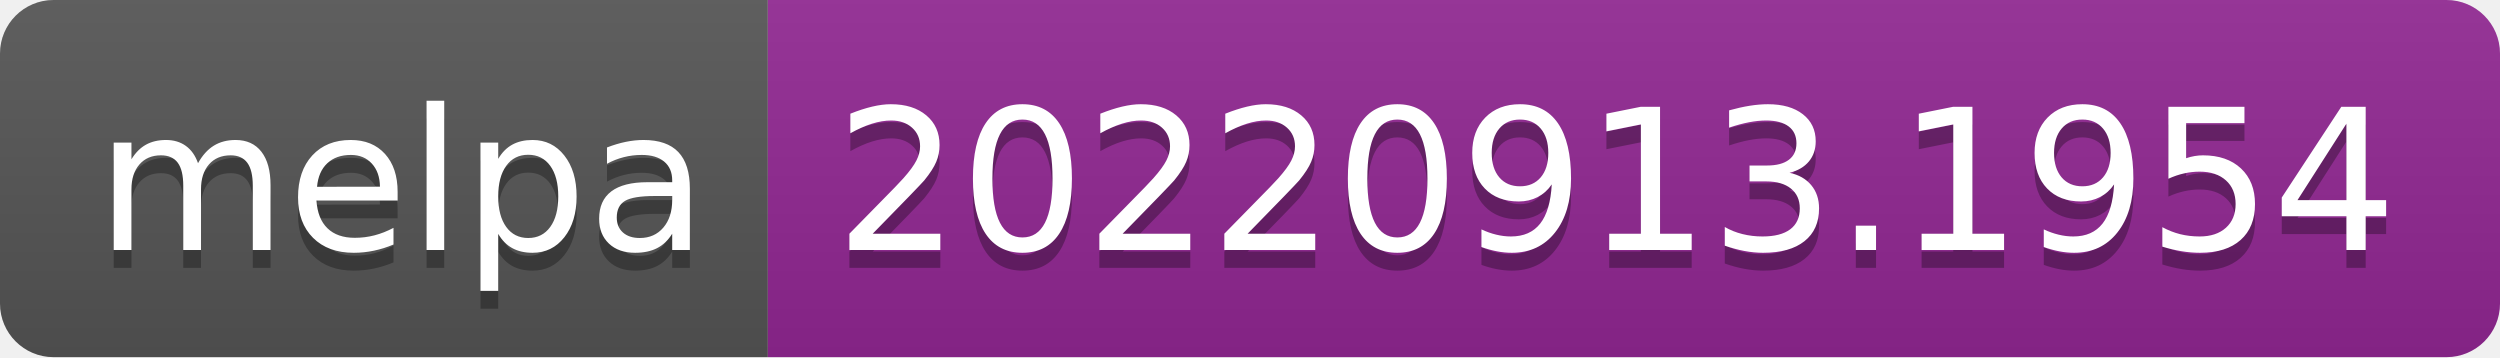
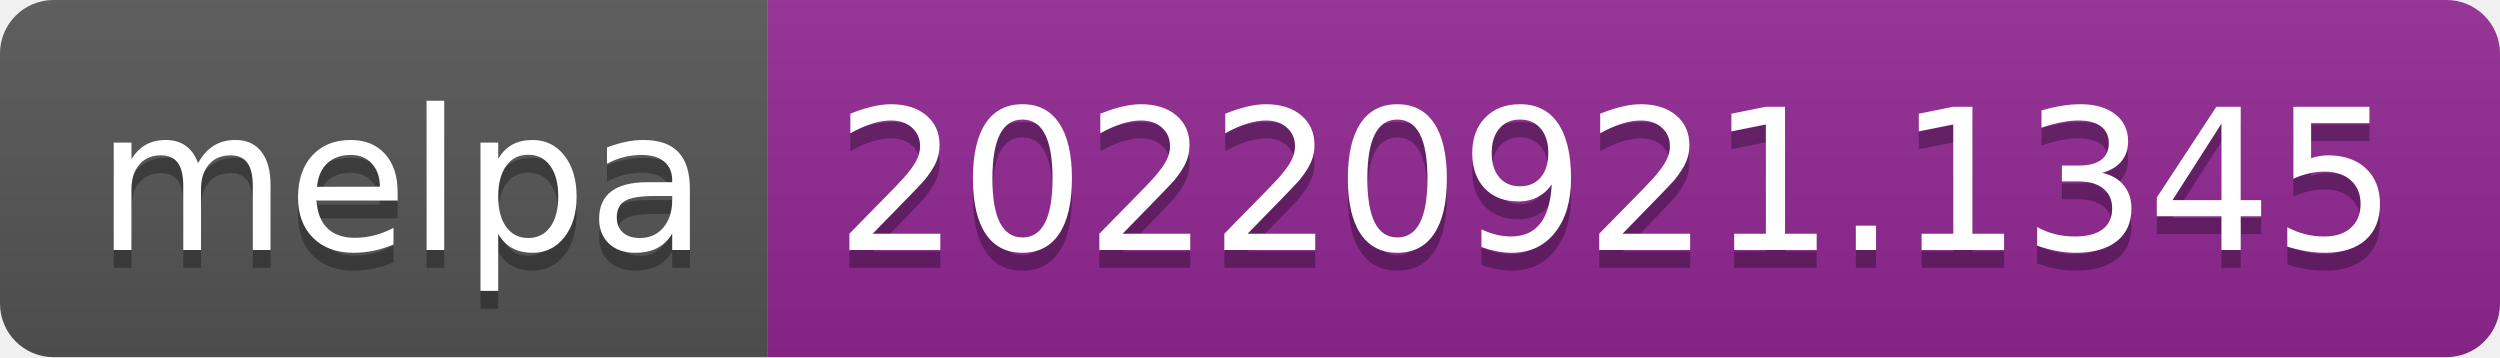
- <svg xmlns="http://www.w3.org/2000/svg" width="140" height="20" role="img" aria-label="melpa: 20220913.1954">
+ <svg xmlns="http://www.w3.org/2000/svg" width="140" height="20" role="img" aria-label="melpa: 20220921.1345">
  <linearGradient id="s" x2="0" y2="100%">
    <stop offset="0" stop-color="#bbb" stop-opacity=".1" />
    <stop offset="1" stop-opacity=".1" />
  </linearGradient>
  <clipPath id="r">
    <rect width="140" height="20" rx="3" fill="#fff" />
  </clipPath>
  <g clip-path="url(#r)">
    <rect width="43" height="20" fill="#555" />
    <rect x="43" width="97" height="20" fill="#922793" />
    <rect width="140" height="20" fill="url(#s)" />
  </g>
  <g fill="#fff" text-anchor="middle" font-family="Verdana,Geneva,DejaVu Sans,sans-serif" text-rendering="geometricPrecision" font-size="110">
    <text aria-hidden="true" x="225" y="150" fill="#010101" fill-opacity=".3" transform="scale(.1)" textLength="330">melpa</text>
    <text x="225" y="140" transform="scale(.1)" fill="#fff" textLength="330">melpa</text>
-     <text aria-hidden="true" x="905" y="150" fill="#010101" fill-opacity=".3" transform="scale(.1)" textLength="870">20220913.1954</text>
-     <text x="905" y="140" transform="scale(.1)" fill="#fff" textLength="870">20220913.1954</text>
+     <text aria-hidden="true" x="905" y="150" fill="#010101" fill-opacity=".3" transform="scale(.1)" textLength="870">20220921.1345</text>
+     <text x="905" y="140" transform="scale(.1)" fill="#fff" textLength="870">20220921.1345</text>
  </g>
</svg>
